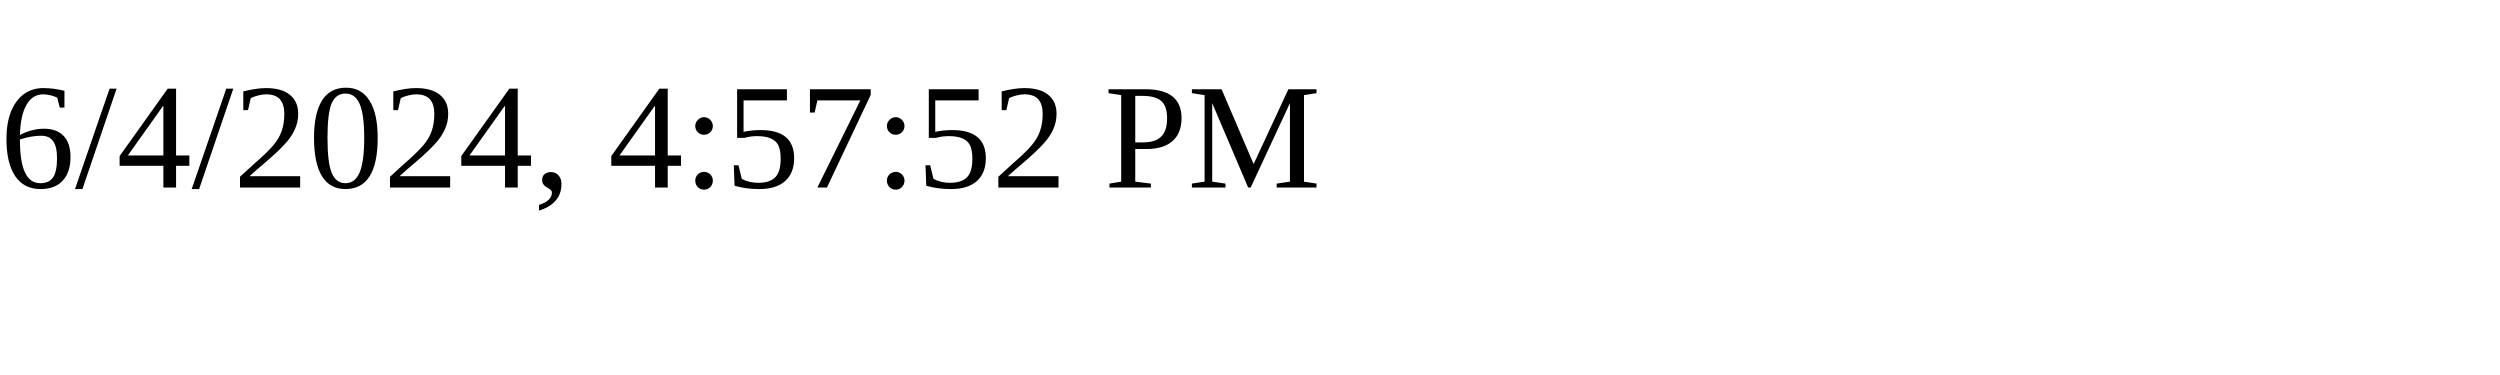
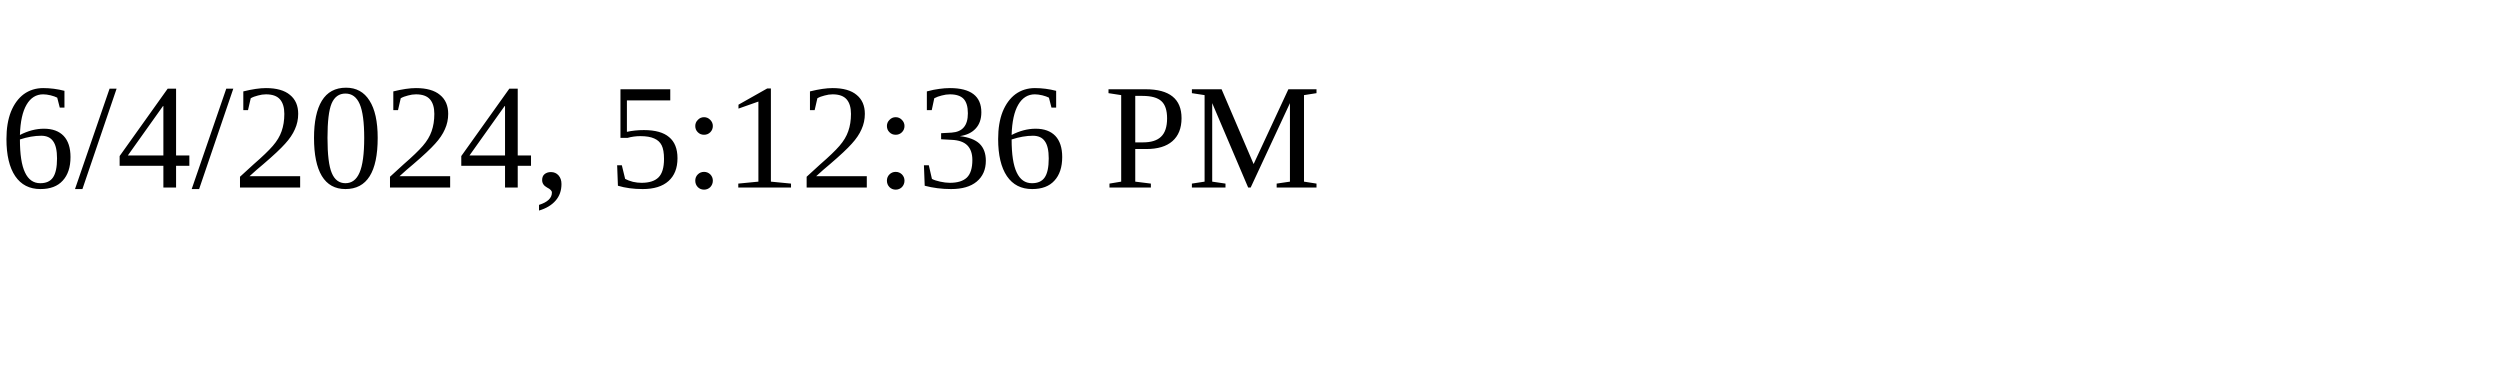
<svg xmlns="http://www.w3.org/2000/svg" height="30" width="200">
-   <text x="0" y="15">6/4/2024, 4:57:52 PM</text>
+   <text x="0" y="15">6/4/2024, 5:12:36 PM</text>
</svg>
